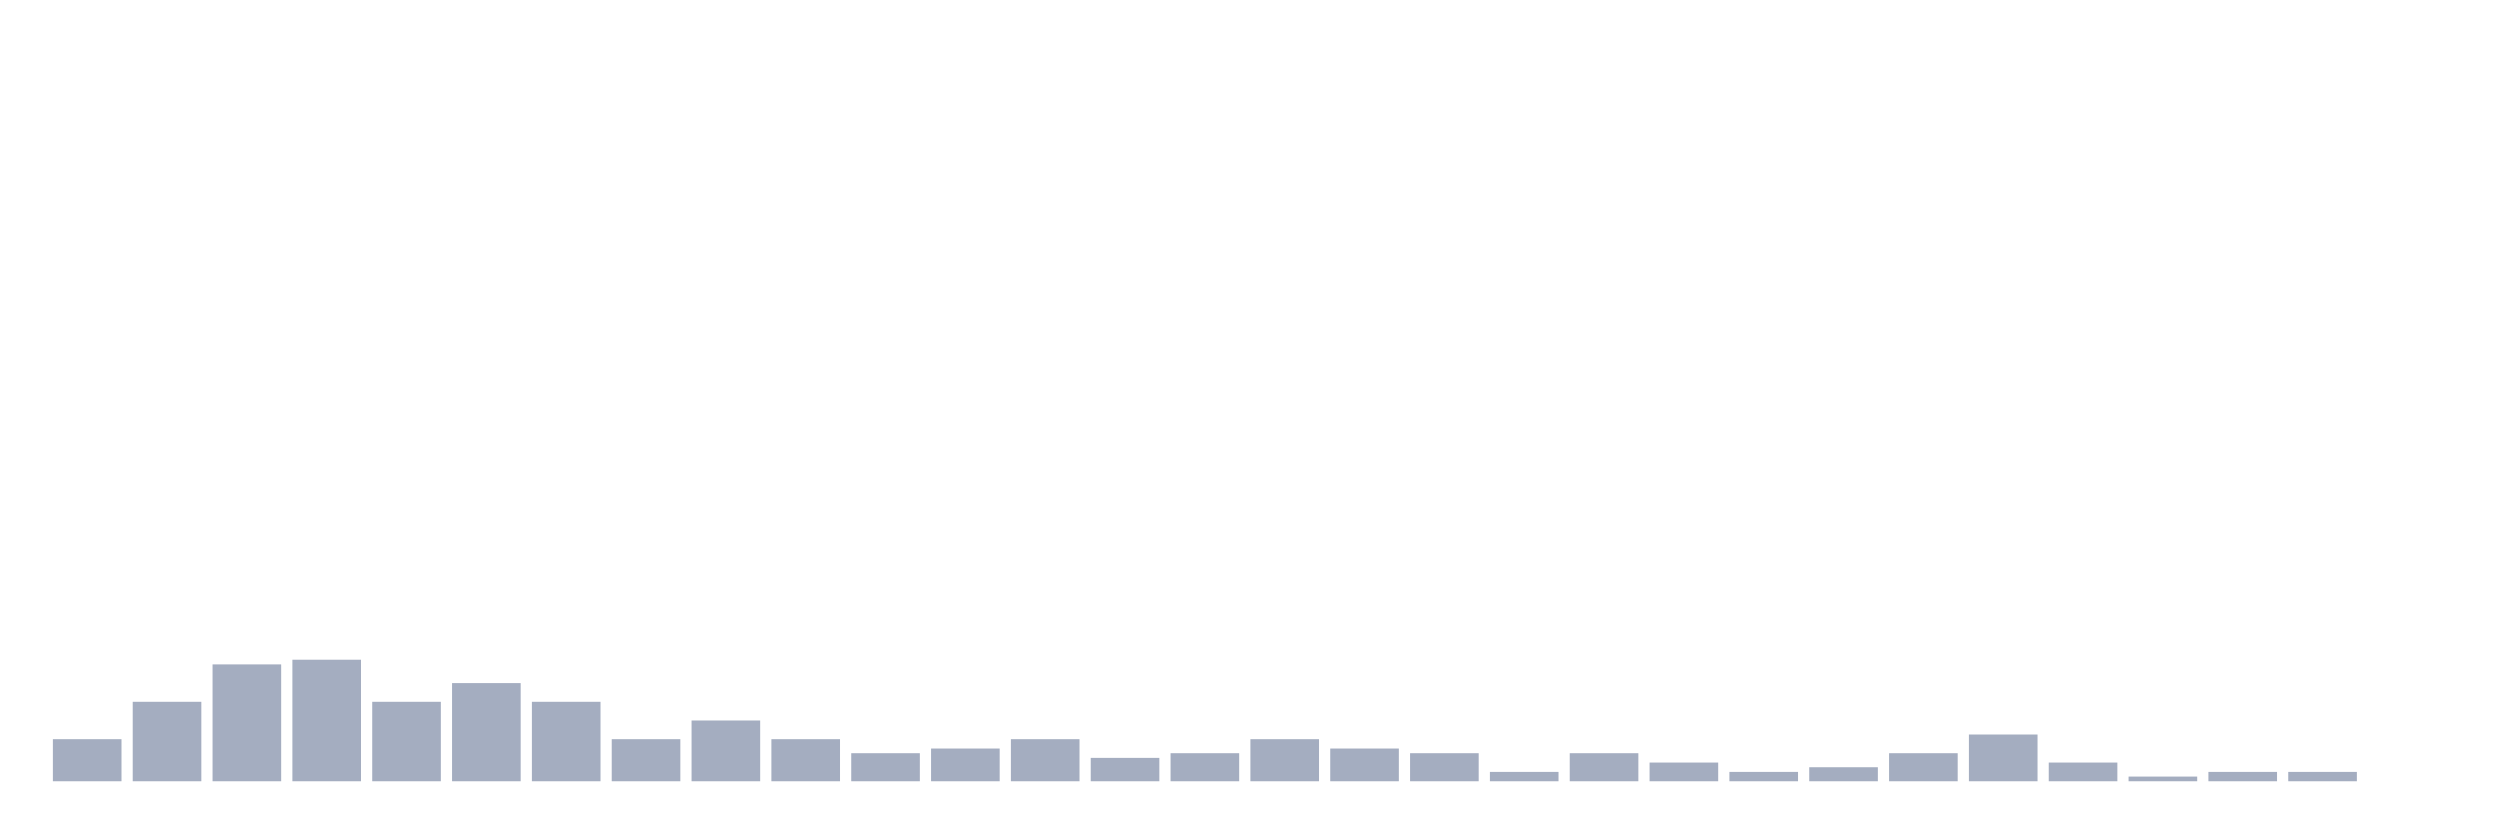
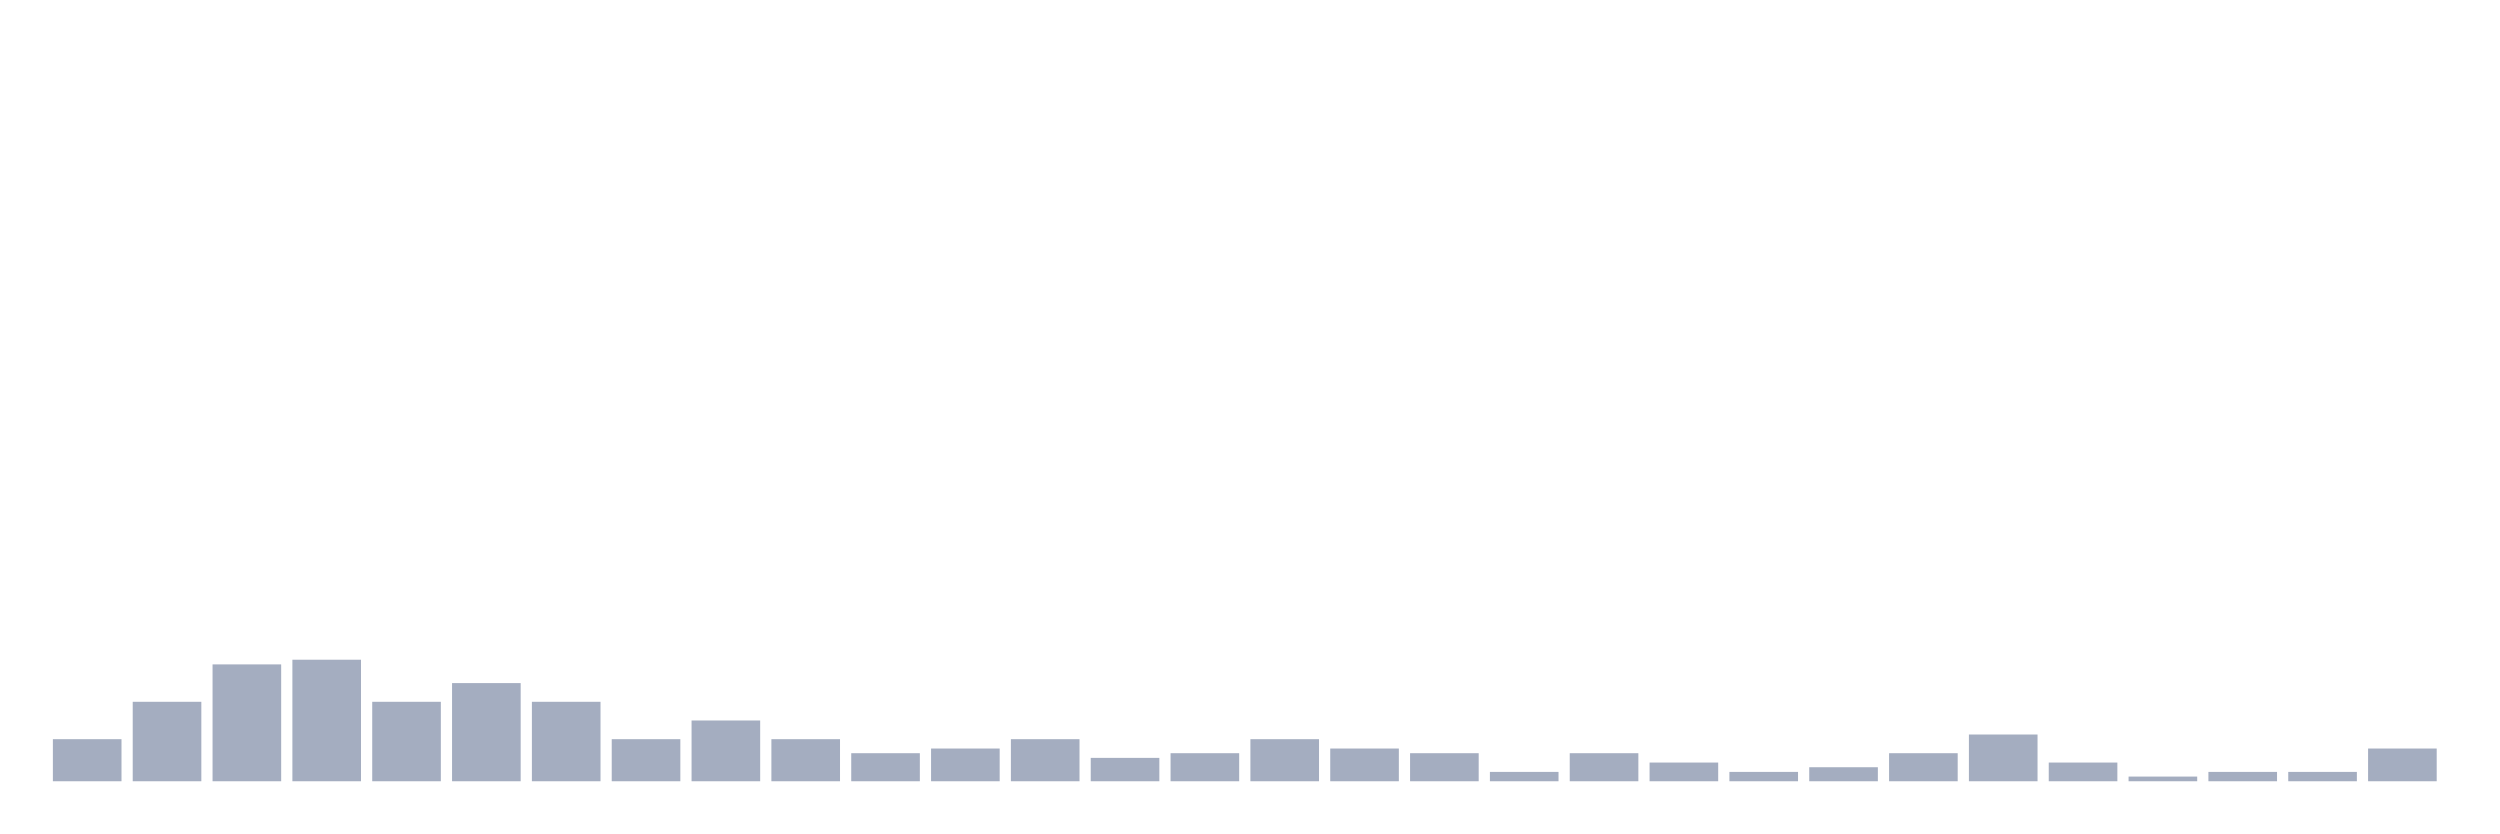
<svg xmlns="http://www.w3.org/2000/svg" viewBox="0 0 480 160">
  <g transform="translate(10,10)">
    <rect class="bar" x="0.153" width="13.175" y="131.923" height="8.077" fill="rgb(164,173,192)" />
    <rect class="bar" x="15.482" width="13.175" y="124.744" height="15.256" fill="rgb(164,173,192)" />
    <rect class="bar" x="30.81" width="13.175" y="117.564" height="22.436" fill="rgb(164,173,192)" />
    <rect class="bar" x="46.138" width="13.175" y="116.667" height="23.333" fill="rgb(164,173,192)" />
    <rect class="bar" x="61.466" width="13.175" y="124.744" height="15.256" fill="rgb(164,173,192)" />
    <rect class="bar" x="76.794" width="13.175" y="121.154" height="18.846" fill="rgb(164,173,192)" />
    <rect class="bar" x="92.123" width="13.175" y="124.744" height="15.256" fill="rgb(164,173,192)" />
    <rect class="bar" x="107.451" width="13.175" y="131.923" height="8.077" fill="rgb(164,173,192)" />
    <rect class="bar" x="122.779" width="13.175" y="128.333" height="11.667" fill="rgb(164,173,192)" />
    <rect class="bar" x="138.107" width="13.175" y="131.923" height="8.077" fill="rgb(164,173,192)" />
    <rect class="bar" x="153.436" width="13.175" y="134.615" height="5.385" fill="rgb(164,173,192)" />
    <rect class="bar" x="168.764" width="13.175" y="133.718" height="6.282" fill="rgb(164,173,192)" />
    <rect class="bar" x="184.092" width="13.175" y="131.923" height="8.077" fill="rgb(164,173,192)" />
    <rect class="bar" x="199.42" width="13.175" y="135.513" height="4.487" fill="rgb(164,173,192)" />
    <rect class="bar" x="214.748" width="13.175" y="134.615" height="5.385" fill="rgb(164,173,192)" />
    <rect class="bar" x="230.077" width="13.175" y="131.923" height="8.077" fill="rgb(164,173,192)" />
    <rect class="bar" x="245.405" width="13.175" y="133.718" height="6.282" fill="rgb(164,173,192)" />
    <rect class="bar" x="260.733" width="13.175" y="134.615" height="5.385" fill="rgb(164,173,192)" />
    <rect class="bar" x="276.061" width="13.175" y="138.205" height="1.795" fill="rgb(164,173,192)" />
    <rect class="bar" x="291.39" width="13.175" y="134.615" height="5.385" fill="rgb(164,173,192)" />
    <rect class="bar" x="306.718" width="13.175" y="136.41" height="3.59" fill="rgb(164,173,192)" />
    <rect class="bar" x="322.046" width="13.175" y="138.205" height="1.795" fill="rgb(164,173,192)" />
    <rect class="bar" x="337.374" width="13.175" y="137.308" height="2.692" fill="rgb(164,173,192)" />
    <rect class="bar" x="352.702" width="13.175" y="134.615" height="5.385" fill="rgb(164,173,192)" />
    <rect class="bar" x="368.031" width="13.175" y="131.026" height="8.974" fill="rgb(164,173,192)" />
    <rect class="bar" x="383.359" width="13.175" y="136.41" height="3.59" fill="rgb(164,173,192)" />
    <rect class="bar" x="398.687" width="13.175" y="139.103" height="0.897" fill="rgb(164,173,192)" />
    <rect class="bar" x="414.015" width="13.175" y="138.205" height="1.795" fill="rgb(164,173,192)" />
    <rect class="bar" x="429.344" width="13.175" y="138.205" height="1.795" fill="rgb(164,173,192)" />
-     <rect class="bar" x="444.672" width="13.175" y="140" height="0" fill="rgb(164,173,192)" />
+     <rect class="bar" x="444.672" width="13.175" y="133.718" height="6.282" fill="rgb(164,173,192)" />
  </g>
</svg>
